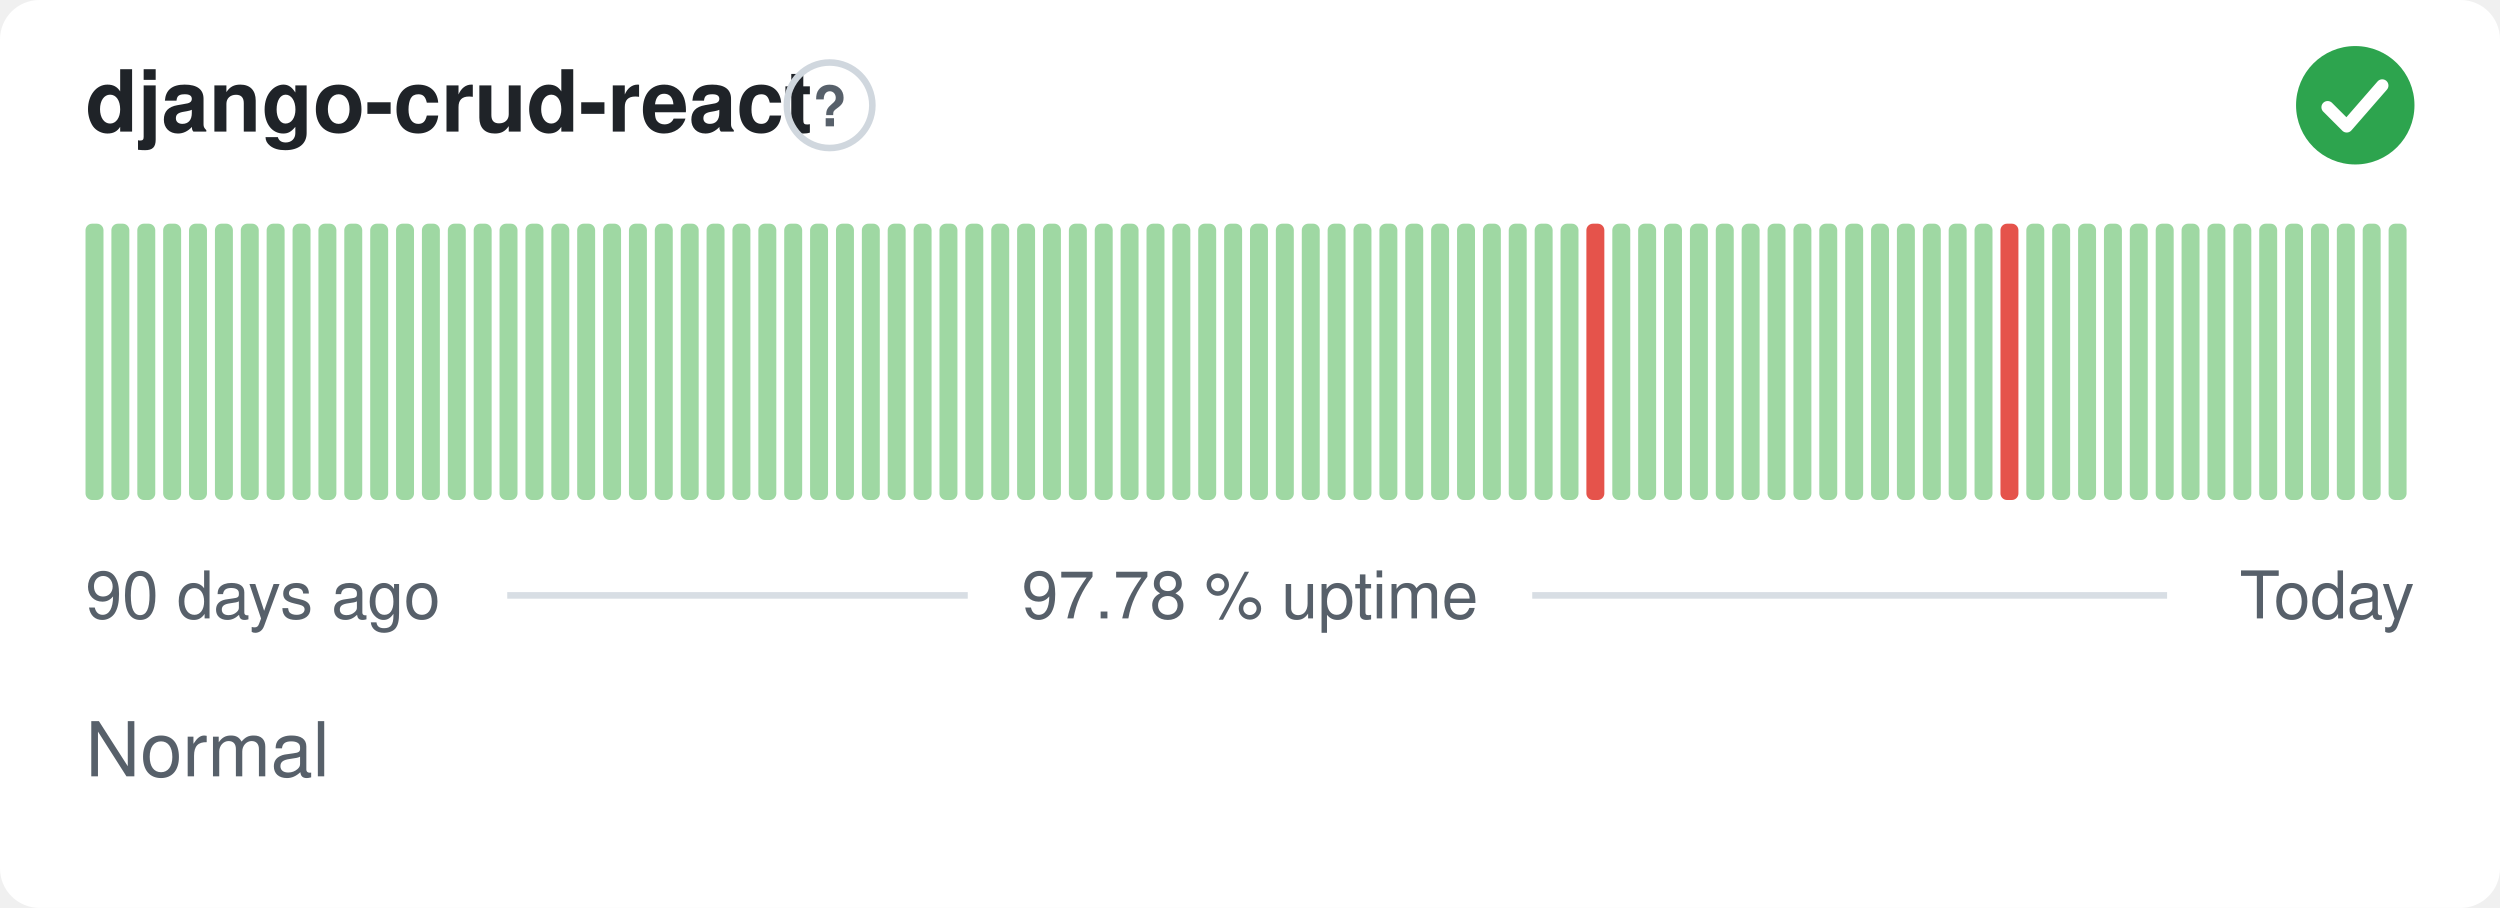
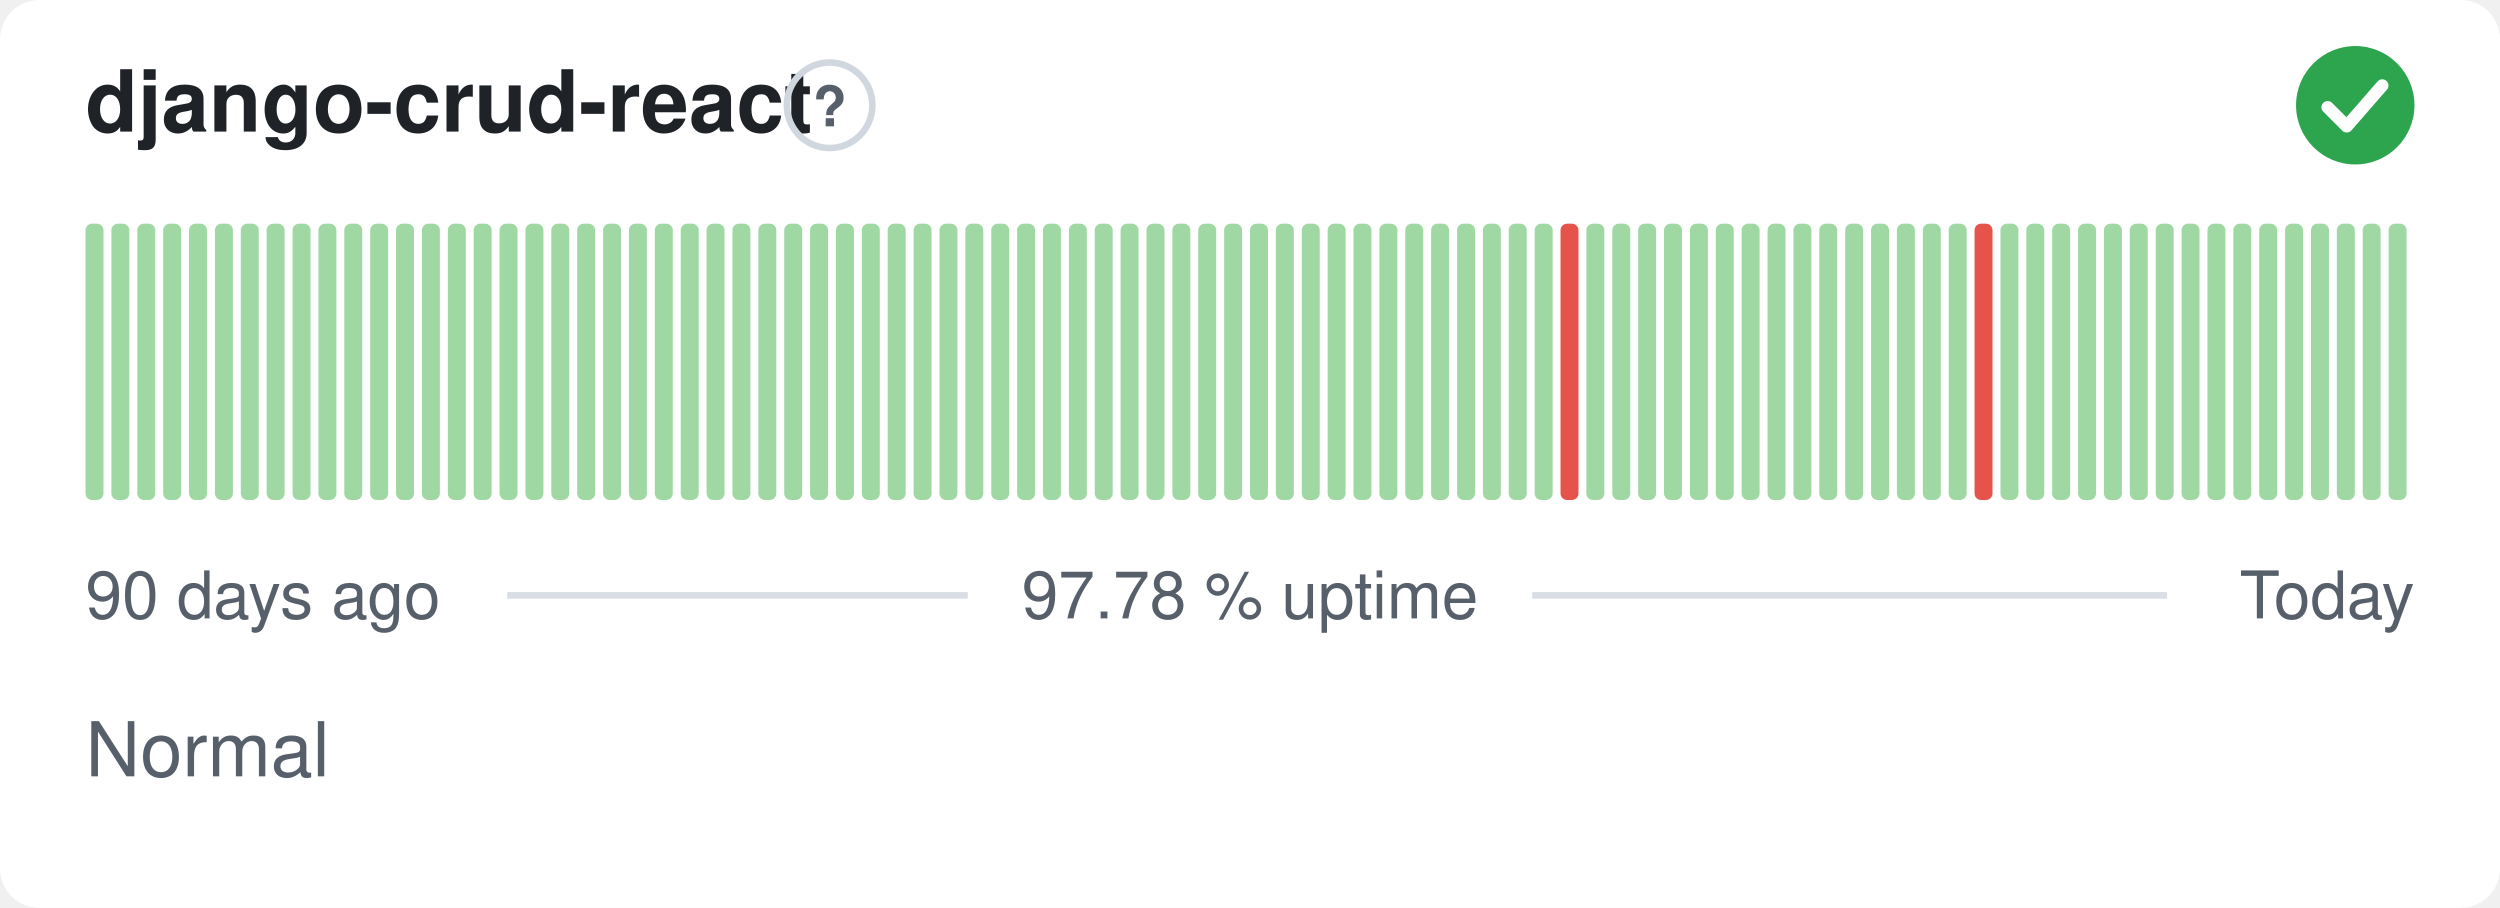
<svg xmlns="http://www.w3.org/2000/svg" width="380" height="138" viewBox="0 0 380 138" role="img" aria-label="django-crud-react: Normal, 97.78 % uptime over the last 90 days" font-family="-apple-system,BlinkMacSystemFont,'Segoe UI',Helvetica,Arial,sans-serif">
  <style>
    @media (prefers-color-scheme: dark) {
      .bg { fill: #0d1117 }
      .title { fill: #e6edf3 }
      .muted { fill: #8b949e }
      .hint { stroke: #30363d }
      .rule { stroke: #30363d }
      .nodata { fill: #21262d }
    }
  </style>
  <rect class="bg" width="380" height="138" rx="6" fill="#ffffff" />
  <text class="title" x="13" y="20" font-size="13" font-weight="600" fill="#1f2328">django-crud-react</text>
  <circle class="hint" cx="126.1" cy="16" r="6.5" fill="none" stroke="#d0d7de" stroke-width="1" />
  <text class="muted" x="126.1" y="19.2" text-anchor="middle" font-size="8.5" font-weight="700" fill="#57606a">?</text>
  <circle cx="358" cy="16" r="9" fill="#2da44e" />
  <path d="M353.80 16.30l2.90 2.90 5.40 -6.20" fill="none" stroke="#fff" stroke-width="1.89" stroke-linecap="round" stroke-linejoin="round" />
  <rect x="13.00" y="34.00" width="2.73" height="42.00" rx="1" fill="#9fd8a3" />
  <rect x="16.93" y="34.00" width="2.73" height="42.00" rx="1" fill="#9fd8a3" />
  <rect x="20.87" y="34.00" width="2.73" height="42.00" rx="1" fill="#9fd8a3" />
  <rect x="24.80" y="34.00" width="2.73" height="42.00" rx="1" fill="#9fd8a3" />
  <rect x="28.73" y="34.00" width="2.73" height="42.00" rx="1" fill="#9fd8a3" />
  <rect x="32.67" y="34.00" width="2.73" height="42.00" rx="1" fill="#9fd8a3" />
  <rect x="36.60" y="34.00" width="2.73" height="42.00" rx="1" fill="#9fd8a3" />
  <rect x="40.53" y="34.00" width="2.73" height="42.00" rx="1" fill="#9fd8a3" />
  <rect x="44.47" y="34.00" width="2.73" height="42.00" rx="1" fill="#9fd8a3" />
  <rect x="48.40" y="34.00" width="2.73" height="42.00" rx="1" fill="#9fd8a3" />
  <rect x="52.33" y="34.00" width="2.73" height="42.00" rx="1" fill="#9fd8a3" />
  <rect x="56.27" y="34.00" width="2.73" height="42.00" rx="1" fill="#9fd8a3" />
  <rect x="60.20" y="34.00" width="2.73" height="42.00" rx="1" fill="#9fd8a3" />
  <rect x="64.13" y="34.00" width="2.73" height="42.00" rx="1" fill="#9fd8a3" />
  <rect x="68.07" y="34.00" width="2.73" height="42.00" rx="1" fill="#9fd8a3" />
  <rect x="72.00" y="34.00" width="2.73" height="42.00" rx="1" fill="#9fd8a3" />
  <rect x="75.93" y="34.00" width="2.73" height="42.00" rx="1" fill="#9fd8a3" />
  <rect x="79.87" y="34.00" width="2.73" height="42.00" rx="1" fill="#9fd8a3" />
  <rect x="83.80" y="34.00" width="2.73" height="42.00" rx="1" fill="#9fd8a3" />
  <rect x="87.73" y="34.00" width="2.73" height="42.00" rx="1" fill="#9fd8a3" />
  <rect x="91.67" y="34.00" width="2.73" height="42.00" rx="1" fill="#9fd8a3" />
  <rect x="95.60" y="34.00" width="2.73" height="42.00" rx="1" fill="#9fd8a3" />
  <rect x="99.53" y="34.00" width="2.73" height="42.00" rx="1" fill="#9fd8a3" />
  <rect x="103.47" y="34.00" width="2.73" height="42.00" rx="1" fill="#9fd8a3" />
  <rect x="107.40" y="34.00" width="2.73" height="42.00" rx="1" fill="#9fd8a3" />
  <rect x="111.33" y="34.00" width="2.73" height="42.00" rx="1" fill="#9fd8a3" />
  <rect x="115.27" y="34.00" width="2.73" height="42.00" rx="1" fill="#9fd8a3" />
  <rect x="119.20" y="34.00" width="2.73" height="42.00" rx="1" fill="#9fd8a3" />
  <rect x="123.13" y="34.00" width="2.73" height="42.00" rx="1" fill="#9fd8a3" />
  <rect x="127.07" y="34.00" width="2.73" height="42.00" rx="1" fill="#9fd8a3" />
  <rect x="131.00" y="34.00" width="2.73" height="42.00" rx="1" fill="#9fd8a3" />
  <rect x="134.93" y="34.00" width="2.73" height="42.00" rx="1" fill="#9fd8a3" />
  <rect x="138.87" y="34.00" width="2.73" height="42.00" rx="1" fill="#9fd8a3" />
  <rect x="142.80" y="34.00" width="2.73" height="42.00" rx="1" fill="#9fd8a3" />
  <rect x="146.73" y="34.00" width="2.73" height="42.00" rx="1" fill="#9fd8a3" />
  <rect x="150.67" y="34.00" width="2.73" height="42.00" rx="1" fill="#9fd8a3" />
  <rect x="154.60" y="34.00" width="2.73" height="42.00" rx="1" fill="#9fd8a3" />
  <rect x="158.53" y="34.00" width="2.73" height="42.00" rx="1" fill="#9fd8a3" />
  <rect x="162.47" y="34.00" width="2.73" height="42.00" rx="1" fill="#9fd8a3" />
  <rect x="166.40" y="34.00" width="2.73" height="42.00" rx="1" fill="#9fd8a3" />
  <rect x="170.33" y="34.00" width="2.73" height="42.00" rx="1" fill="#9fd8a3" />
  <rect x="174.27" y="34.00" width="2.73" height="42.00" rx="1" fill="#9fd8a3" />
  <rect x="178.20" y="34.00" width="2.73" height="42.00" rx="1" fill="#9fd8a3" />
  <rect x="182.13" y="34.00" width="2.73" height="42.00" rx="1" fill="#9fd8a3" />
  <rect x="186.07" y="34.00" width="2.73" height="42.00" rx="1" fill="#9fd8a3" />
  <rect x="190.00" y="34.00" width="2.73" height="42.00" rx="1" fill="#9fd8a3" />
  <rect x="193.93" y="34.00" width="2.73" height="42.00" rx="1" fill="#9fd8a3" />
  <rect x="197.87" y="34.00" width="2.73" height="42.00" rx="1" fill="#9fd8a3" />
  <rect x="201.80" y="34.00" width="2.73" height="42.00" rx="1" fill="#9fd8a3" />
  <rect x="205.73" y="34.00" width="2.73" height="42.00" rx="1" fill="#9fd8a3" />
  <rect x="209.67" y="34.00" width="2.73" height="42.00" rx="1" fill="#9fd8a3" />
  <rect x="213.60" y="34.00" width="2.73" height="42.00" rx="1" fill="#9fd8a3" />
  <rect x="217.53" y="34.00" width="2.73" height="42.00" rx="1" fill="#9fd8a3" />
  <rect x="221.47" y="34.00" width="2.73" height="42.00" rx="1" fill="#9fd8a3" />
  <rect x="225.40" y="34.00" width="2.73" height="42.00" rx="1" fill="#9fd8a3" />
  <rect x="229.33" y="34.00" width="2.73" height="42.00" rx="1" fill="#9fd8a3" />
  <rect x="233.27" y="34.00" width="2.73" height="42.00" rx="1" fill="#9fd8a3" />
-   <rect x="237.20" y="34.00" width="2.73" height="42.00" rx="1" fill="#9fd8a3" />
-   <rect x="241.13" y="34.00" width="2.73" height="42.00" rx="1" fill="#e5534b" />
+   <rect x="237.20" y="34.00" width="2.73" height="42.00" rx="1" fill="#e5534b" />
+   <rect x="241.13" y="34.00" width="2.73" height="42.00" rx="1" fill="#9fd8a3" />
  <rect x="245.07" y="34.00" width="2.73" height="42.00" rx="1" fill="#9fd8a3" />
  <rect x="249.00" y="34.00" width="2.73" height="42.00" rx="1" fill="#9fd8a3" />
  <rect x="252.93" y="34.00" width="2.73" height="42.00" rx="1" fill="#9fd8a3" />
  <rect x="256.87" y="34.00" width="2.73" height="42.00" rx="1" fill="#9fd8a3" />
  <rect x="260.80" y="34.00" width="2.73" height="42.00" rx="1" fill="#9fd8a3" />
  <rect x="264.73" y="34.00" width="2.73" height="42.00" rx="1" fill="#9fd8a3" />
  <rect x="268.67" y="34.00" width="2.73" height="42.00" rx="1" fill="#9fd8a3" />
  <rect x="272.60" y="34.00" width="2.73" height="42.00" rx="1" fill="#9fd8a3" />
  <rect x="276.53" y="34.00" width="2.73" height="42.00" rx="1" fill="#9fd8a3" />
  <rect x="280.47" y="34.00" width="2.73" height="42.00" rx="1" fill="#9fd8a3" />
  <rect x="284.40" y="34.00" width="2.73" height="42.00" rx="1" fill="#9fd8a3" />
  <rect x="288.33" y="34.00" width="2.73" height="42.00" rx="1" fill="#9fd8a3" />
  <rect x="292.27" y="34.00" width="2.73" height="42.00" rx="1" fill="#9fd8a3" />
  <rect x="296.20" y="34.00" width="2.73" height="42.00" rx="1" fill="#9fd8a3" />
-   <rect x="300.13" y="34.00" width="2.73" height="42.00" rx="1" fill="#9fd8a3" />
-   <rect x="304.07" y="34.00" width="2.73" height="42.00" rx="1" fill="#e5534b" />
+   <rect x="300.13" y="34.00" width="2.73" height="42.00" rx="1" fill="#e5534b" />
+   <rect x="304.07" y="34.00" width="2.73" height="42.00" rx="1" fill="#9fd8a3" />
  <rect x="308.00" y="34.00" width="2.73" height="42.00" rx="1" fill="#9fd8a3" />
  <rect x="311.93" y="34.00" width="2.73" height="42.00" rx="1" fill="#9fd8a3" />
  <rect x="315.87" y="34.00" width="2.73" height="42.00" rx="1" fill="#9fd8a3" />
  <rect x="319.80" y="34.00" width="2.73" height="42.00" rx="1" fill="#9fd8a3" />
  <rect x="323.73" y="34.00" width="2.73" height="42.00" rx="1" fill="#9fd8a3" />
  <rect x="327.67" y="34.00" width="2.73" height="42.00" rx="1" fill="#9fd8a3" />
  <rect x="331.60" y="34.00" width="2.73" height="42.00" rx="1" fill="#9fd8a3" />
  <rect x="335.53" y="34.00" width="2.73" height="42.00" rx="1" fill="#9fd8a3" />
  <rect x="339.47" y="34.00" width="2.73" height="42.00" rx="1" fill="#9fd8a3" />
  <rect x="343.40" y="34.00" width="2.73" height="42.00" rx="1" fill="#9fd8a3" />
  <rect x="347.33" y="34.00" width="2.73" height="42.00" rx="1" fill="#9fd8a3" />
  <rect x="351.27" y="34.00" width="2.73" height="42.00" rx="1" fill="#9fd8a3" />
  <rect x="355.20" y="34.00" width="2.73" height="42.00" rx="1" fill="#9fd8a3" />
  <rect x="359.13" y="34.00" width="2.73" height="42.00" rx="1" fill="#9fd8a3" />
  <rect x="363.07" y="34.00" width="2.73" height="42.00" rx="1" fill="#9fd8a3" />
  <text class="muted" x="13" y="94" font-size="10" fill="#57606a">90 days ago</text>
  <text class="muted" x="190" y="94" text-anchor="middle" font-size="10" fill="#57606a">97.78 % uptime</text>
  <text class="muted" x="367" y="94" text-anchor="end" font-size="10" fill="#57606a">Today</text>
  <line class="rule" x1="77.1" y1="90.5" x2="147.1" y2="90.5" stroke="#d8dee4" stroke-width="1" />
  <line class="rule" x1="232.9" y1="90.5" x2="329.4" y2="90.5" stroke="#d8dee4" stroke-width="1" />
  <text class="muted" x="13" y="118" font-size="11.5" fill="#57606a">Normal</text>
</svg>
